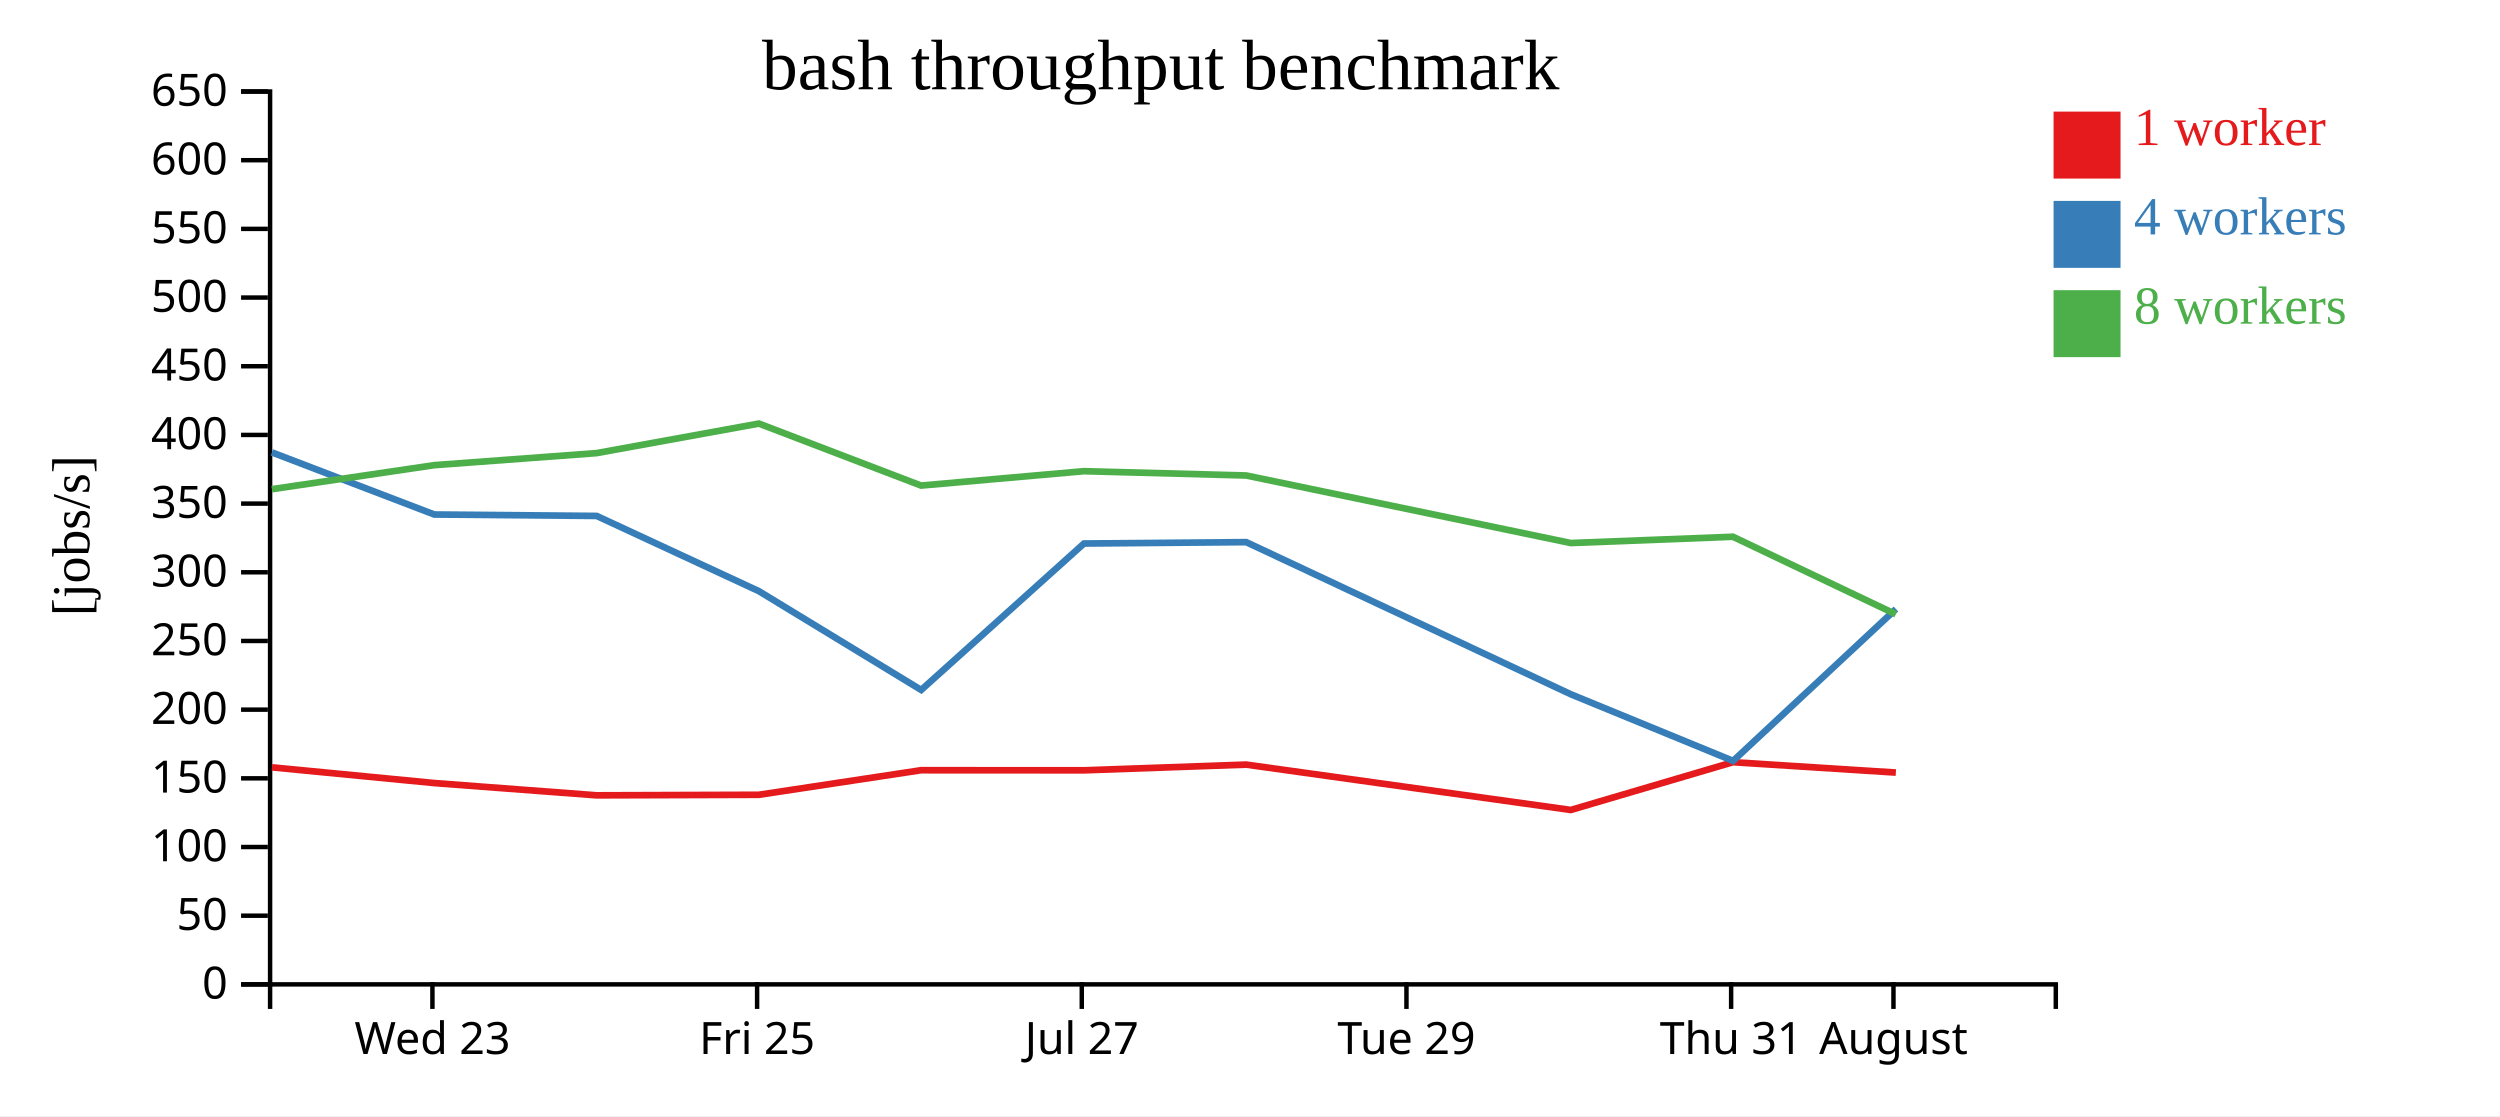
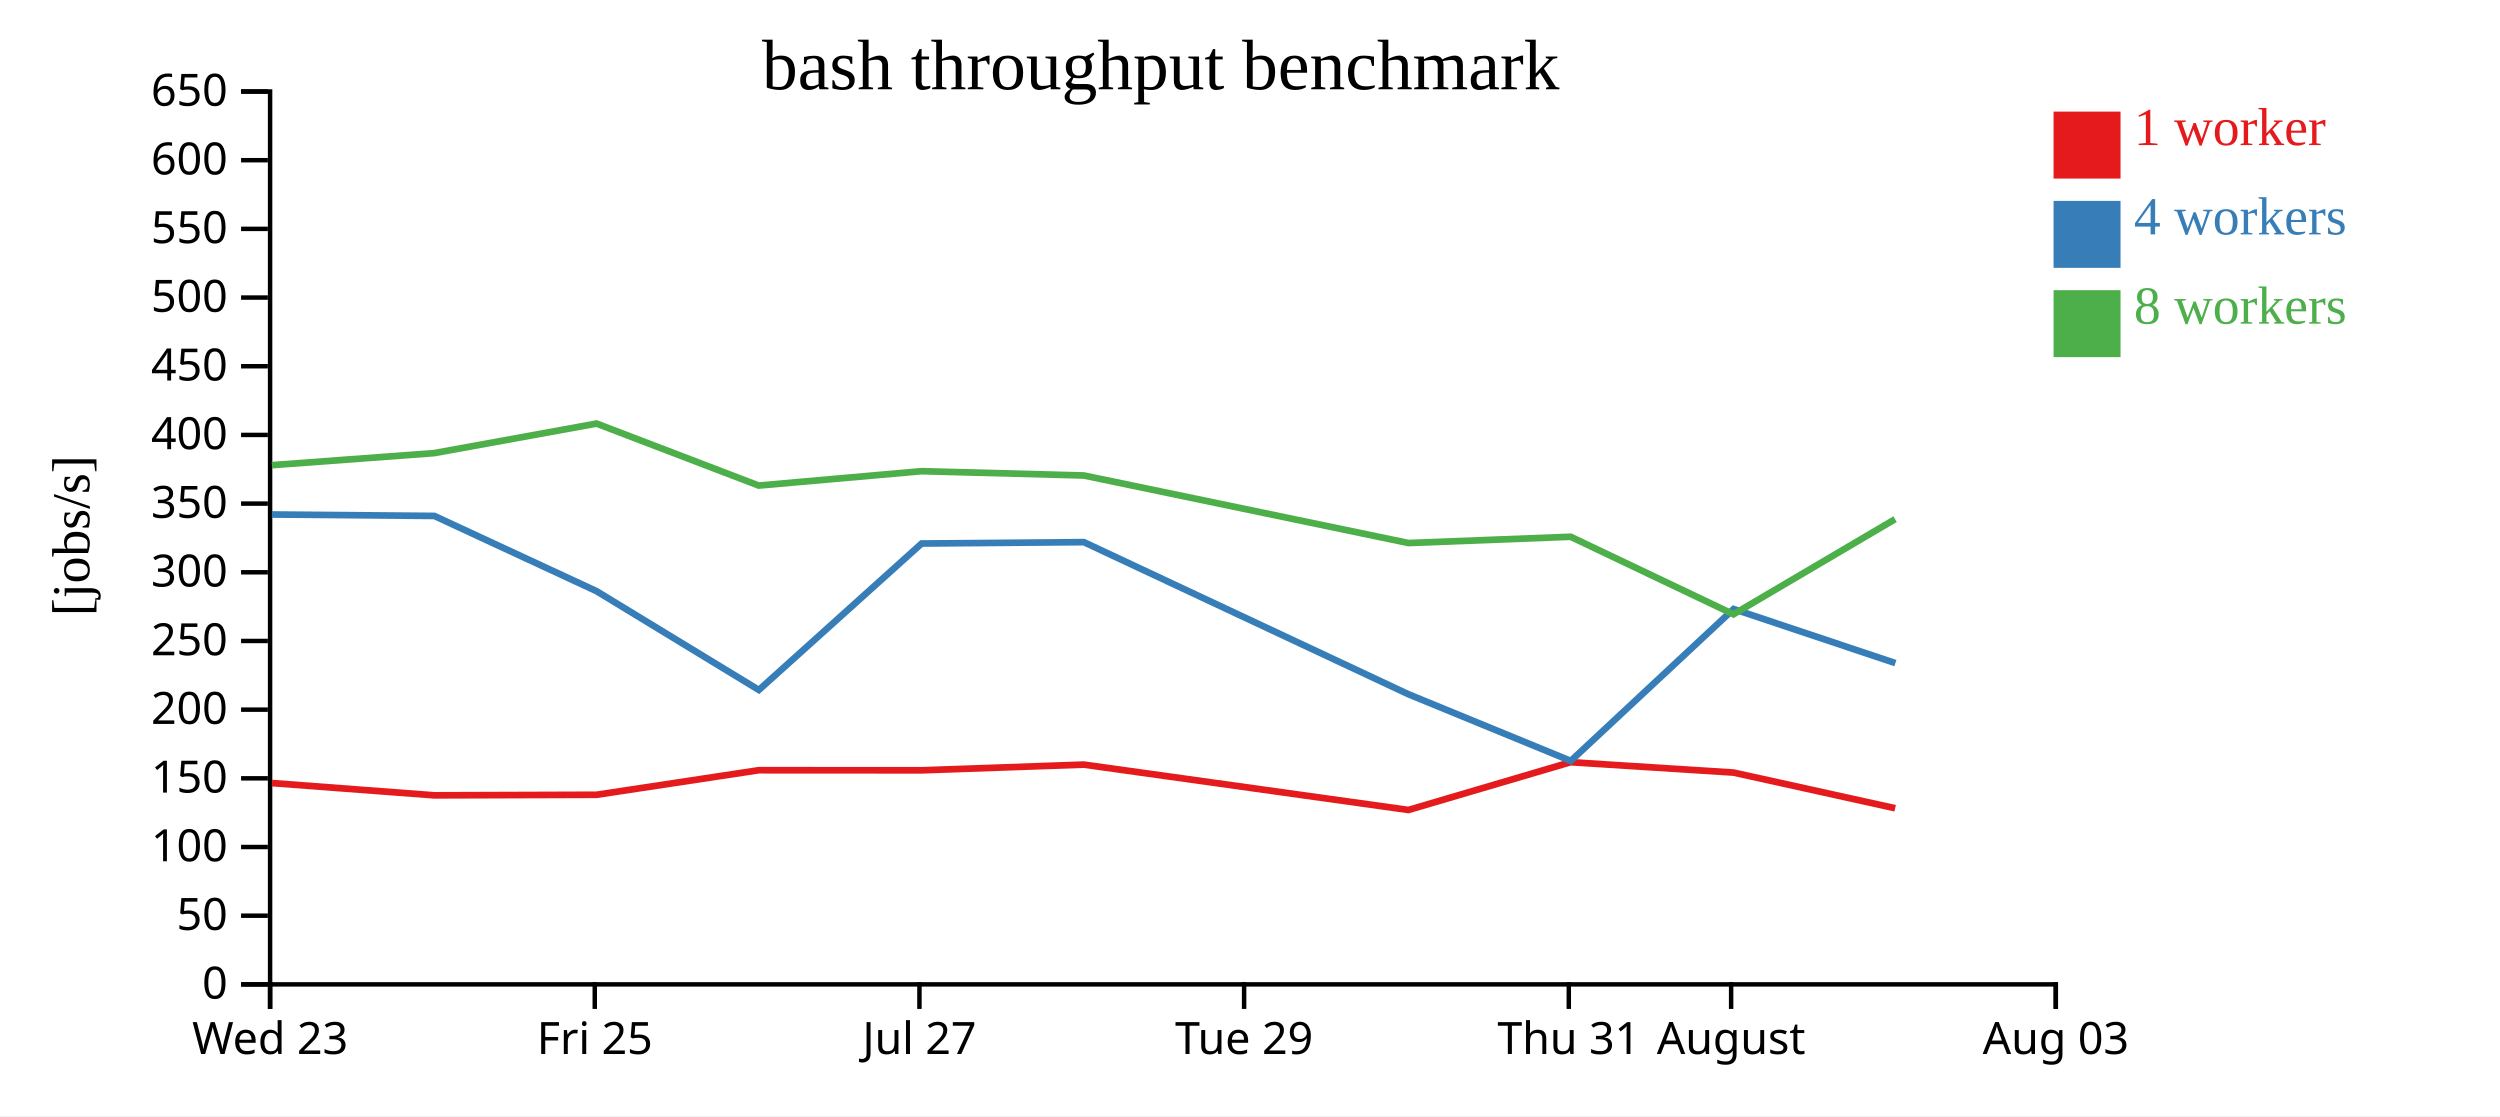
<svg xmlns="http://www.w3.org/2000/svg" width="560" height="250">
  <rect width="100%" height="100%" fill="white" />
  <g transform="translate(60,20)">
    <g transform="translate(0,200)" fill="none" font-size="10" font-family="sans-serif" text-anchor="middle">
      <path class="domain" stroke="currentColor" d="M0.5,6V0.5H400.5V6" />
-       <g class="tick" opacity="1" transform="translate(36.86364,0)">
+       <g class="tick" opacity="1" transform="translate(0.5,0)">
        <line stroke="currentColor" y2="6" />
        <text fill="currentColor" y="9" dy="0.71em">Wed 23</text>
      </g>
-       <g class="tick" opacity="1" transform="translate(109.5909,0)">
+       <g class="tick" opacity="1" transform="translate(73.22727,0)">
        <line stroke="currentColor" y2="6" />
        <text fill="currentColor" y="9" dy="0.71em">Fri 25</text>
      </g>
-       <g class="tick" opacity="1" transform="translate(182.3182,0)">
+       <g class="tick" opacity="1" transform="translate(145.9545,0)">
        <line stroke="currentColor" y2="6" />
        <text fill="currentColor" y="9" dy="0.71em">Jul 27</text>
      </g>
-       <g class="tick" opacity="1" transform="translate(255.0455,0)">
+       <g class="tick" opacity="1" transform="translate(218.6818,0)">
        <line stroke="currentColor" y2="6" />
        <text fill="currentColor" y="9" dy="0.71em">Tue 29</text>
      </g>
-       <g class="tick" opacity="1" transform="translate(327.7727,0)">
+       <g class="tick" opacity="1" transform="translate(291.4091,0)">
        <line stroke="currentColor" y2="6" />
        <text fill="currentColor" y="9" dy="0.71em">Thu 31</text>
      </g>
-       <g class="tick" opacity="1" transform="translate(364.1364,0)">
+       <g class="tick" opacity="1" transform="translate(327.7727,0)">
        <line stroke="currentColor" y2="6" />
        <text fill="currentColor" y="9" dy="0.71em">August</text>
+       </g>
+       <g class="tick" opacity="1" transform="translate(400.5,0)">
+         <line stroke="currentColor" y2="6" />
+         <text fill="currentColor" y="9" dy="0.71em">Aug 03</text>
      </g>
    </g>
    <g fill="none" font-size="10" font-family="sans-serif" text-anchor="end">
      <path class="domain" stroke="currentColor" d="M-6,200.5H0.5V0.5H-6" />
      <g class="tick" opacity="1" transform="translate(0,200.5)">
        <line stroke="currentColor" x2="-6" />
        <text fill="currentColor" x="-9" dy="0.32em">0</text>
      </g>
      <g class="tick" opacity="1" transform="translate(0,185.1154)">
        <line stroke="currentColor" x2="-6" />
        <text fill="currentColor" x="-9" dy="0.32em">50</text>
      </g>
      <g class="tick" opacity="1" transform="translate(0,169.7308)">
        <line stroke="currentColor" x2="-6" />
        <text fill="currentColor" x="-9" dy="0.32em">100</text>
      </g>
      <g class="tick" opacity="1" transform="translate(0,154.3462)">
        <line stroke="currentColor" x2="-6" />
        <text fill="currentColor" x="-9" dy="0.32em">150</text>
      </g>
      <g class="tick" opacity="1" transform="translate(0,138.9615)">
        <line stroke="currentColor" x2="-6" />
        <text fill="currentColor" x="-9" dy="0.32em">200</text>
      </g>
      <g class="tick" opacity="1" transform="translate(0,123.5769)">
        <line stroke="currentColor" x2="-6" />
        <text fill="currentColor" x="-9" dy="0.32em">250</text>
      </g>
      <g class="tick" opacity="1" transform="translate(0,108.1923)">
        <line stroke="currentColor" x2="-6" />
        <text fill="currentColor" x="-9" dy="0.32em">300</text>
      </g>
      <g class="tick" opacity="1" transform="translate(0,92.80769)">
        <line stroke="currentColor" x2="-6" />
        <text fill="currentColor" x="-9" dy="0.32em">350</text>
      </g>
      <g class="tick" opacity="1" transform="translate(0,77.42308)">
        <line stroke="currentColor" x2="-6" />
        <text fill="currentColor" x="-9" dy="0.32em">400</text>
      </g>
      <g class="tick" opacity="1" transform="translate(0,62.03846)">
        <line stroke="currentColor" x2="-6" />
        <text fill="currentColor" x="-9" dy="0.32em">450</text>
      </g>
      <g class="tick" opacity="1" transform="translate(0,46.65385)">
        <line stroke="currentColor" x2="-6" />
        <text fill="currentColor" x="-9" dy="0.32em">500</text>
      </g>
      <g class="tick" opacity="1" transform="translate(0,31.26923)">
        <line stroke="currentColor" x2="-6" />
        <text fill="currentColor" x="-9" dy="0.32em">550</text>
      </g>
      <g class="tick" opacity="1" transform="translate(0,15.88462)">
        <line stroke="currentColor" x2="-6" />
        <text fill="currentColor" x="-9" dy="0.32em">600</text>
      </g>
      <g class="tick" opacity="1" transform="translate(0,0.5)">
        <line stroke="currentColor" x2="-6" />
        <text fill="currentColor" x="-9" dy="0.32em">650</text>
      </g>
    </g>
    <text text-anchor="middle" style="font-size: 12px" transform="rotate(-90)" y="-40" x="-100">[jobs/s]</text>
    <text text-anchor="middle" style="font-size: 16px" y="0" x="200">bash throughput benchmark</text>
-     <path class="line" fill="none" stroke="#e41a1c" stroke-width="1.5" d="M0.912,151.882L37.283,155.407L73.64,158.154L109.99,158.031L146.325,152.528L182.805,152.55L219.144,151.272L291.847,161.432L328.182,150.73L364.674,153.056" />
-     <path class="line" fill="none" stroke="#377eb8" stroke-width="1.5" d="M0.902,81.337L37.271,95.248L73.653,95.568L109.992,112.422L146.345,134.55L182.805,101.748L219.148,101.439L291.848,135.512L328.215,150.441L364.694,116.422" />
-     <path class="line" fill="none" stroke="#4daf4a" stroke-width="1.5" d="M0.901,89.577L37.266,84.196L73.626,81.497L109.982,74.879L146.316,88.766L182.802,85.545L219.142,86.509L291.849,101.638L328.188,100.235L364.665,117.597" />
+     <path class="line" fill="none" stroke="#e41a1c" stroke-width="1.5" d="M0.92,155.407L37.276,158.154L73.626,158.031L109.961,152.528L146.442,152.55L182.781,151.272L255.484,161.432L291.818,150.73L328.31,153.056L364.516,161.049" />
+     <path class="line" fill="none" stroke="#377eb8" stroke-width="1.5" d="M0.907,95.248L37.29,95.568L73.628,112.422L109.982,134.55L146.442,101.748L182.784,101.439L255.484,135.512L291.852,150.441L328.33,116.422L364.567,128.538" />
+     <path class="line" fill="none" stroke="#4daf4a" stroke-width="1.5" d="M0.902,84.196L37.262,81.497L73.618,74.879L109.953,88.766L146.438,85.545L182.778,86.509L255.485,101.638L291.825,100.235L328.301,117.597L364.502,96.289" />
    <rect class="dot" x="400" y="5" width="15" height="15" style="fill: #e41a1c;" />
    <rect class="dot" x="400" y="25" width="15" height="15" style="fill: #377eb8;" />
    <rect class="dot" x="400" y="45" width="15" height="15" style="fill: #4daf4a;" />
    <text class="label" x="418" y="12.5" style="fill: #e41a1c; alignment-baseline: middle;" text-anchor="left">1 worker</text>
    <text class="label" x="418" y="32.5" style="fill: #377eb8; alignment-baseline: middle;" text-anchor="left">4 workers</text>
    <text class="label" x="418" y="52.5" style="fill: #4daf4a; alignment-baseline: middle;" text-anchor="left">8 workers</text>
  </g>
</svg>
